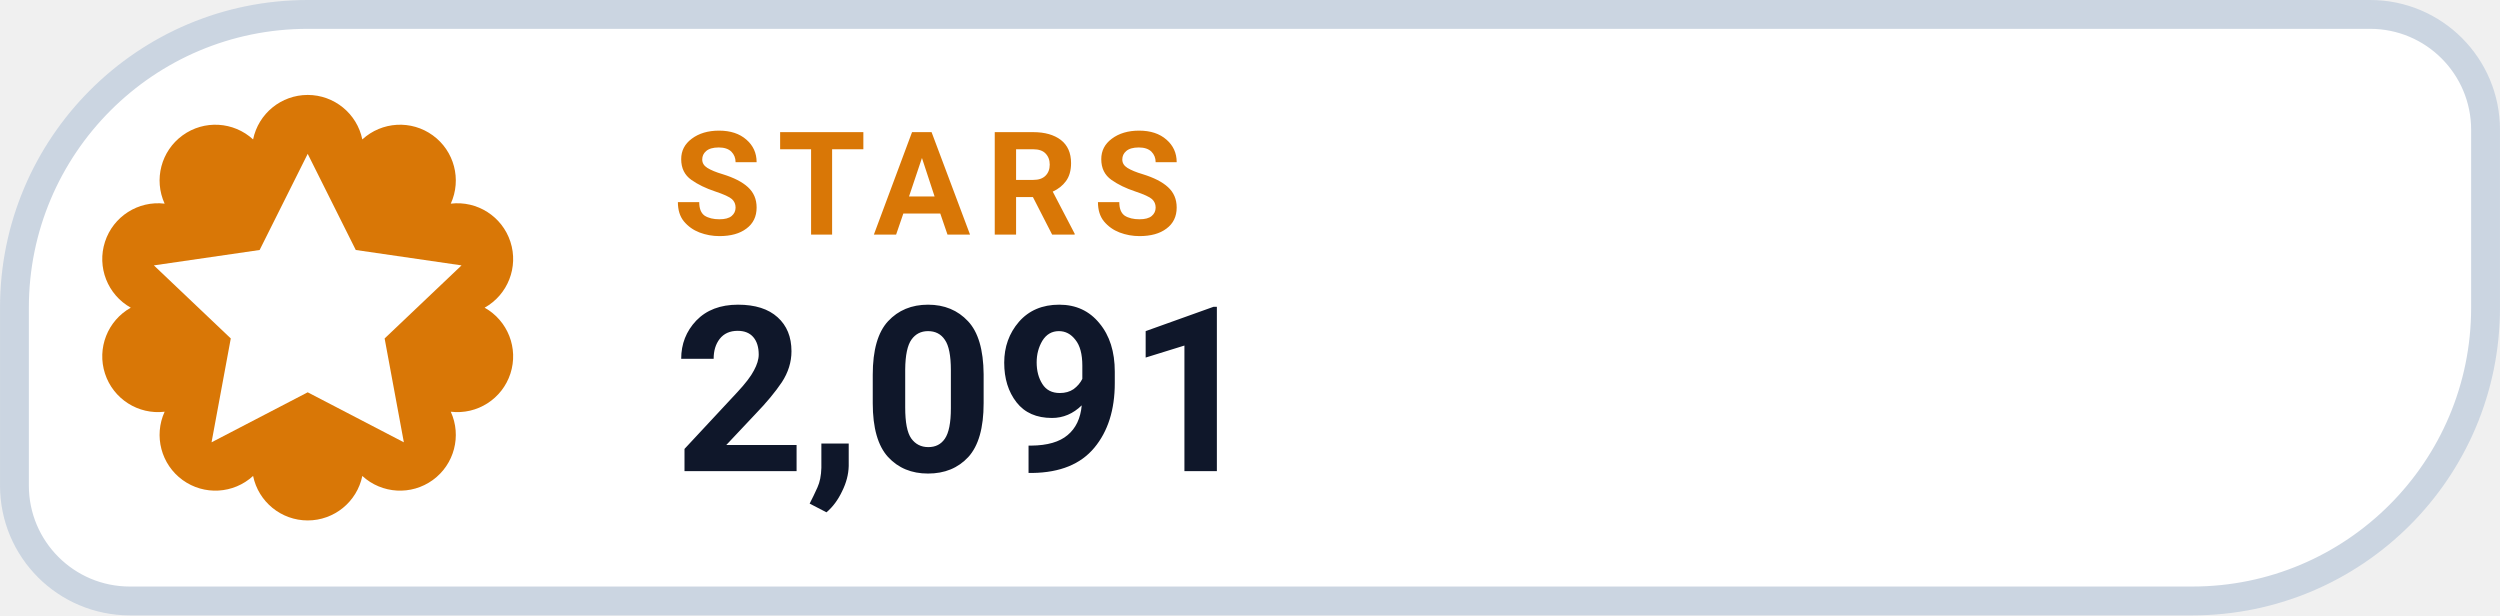
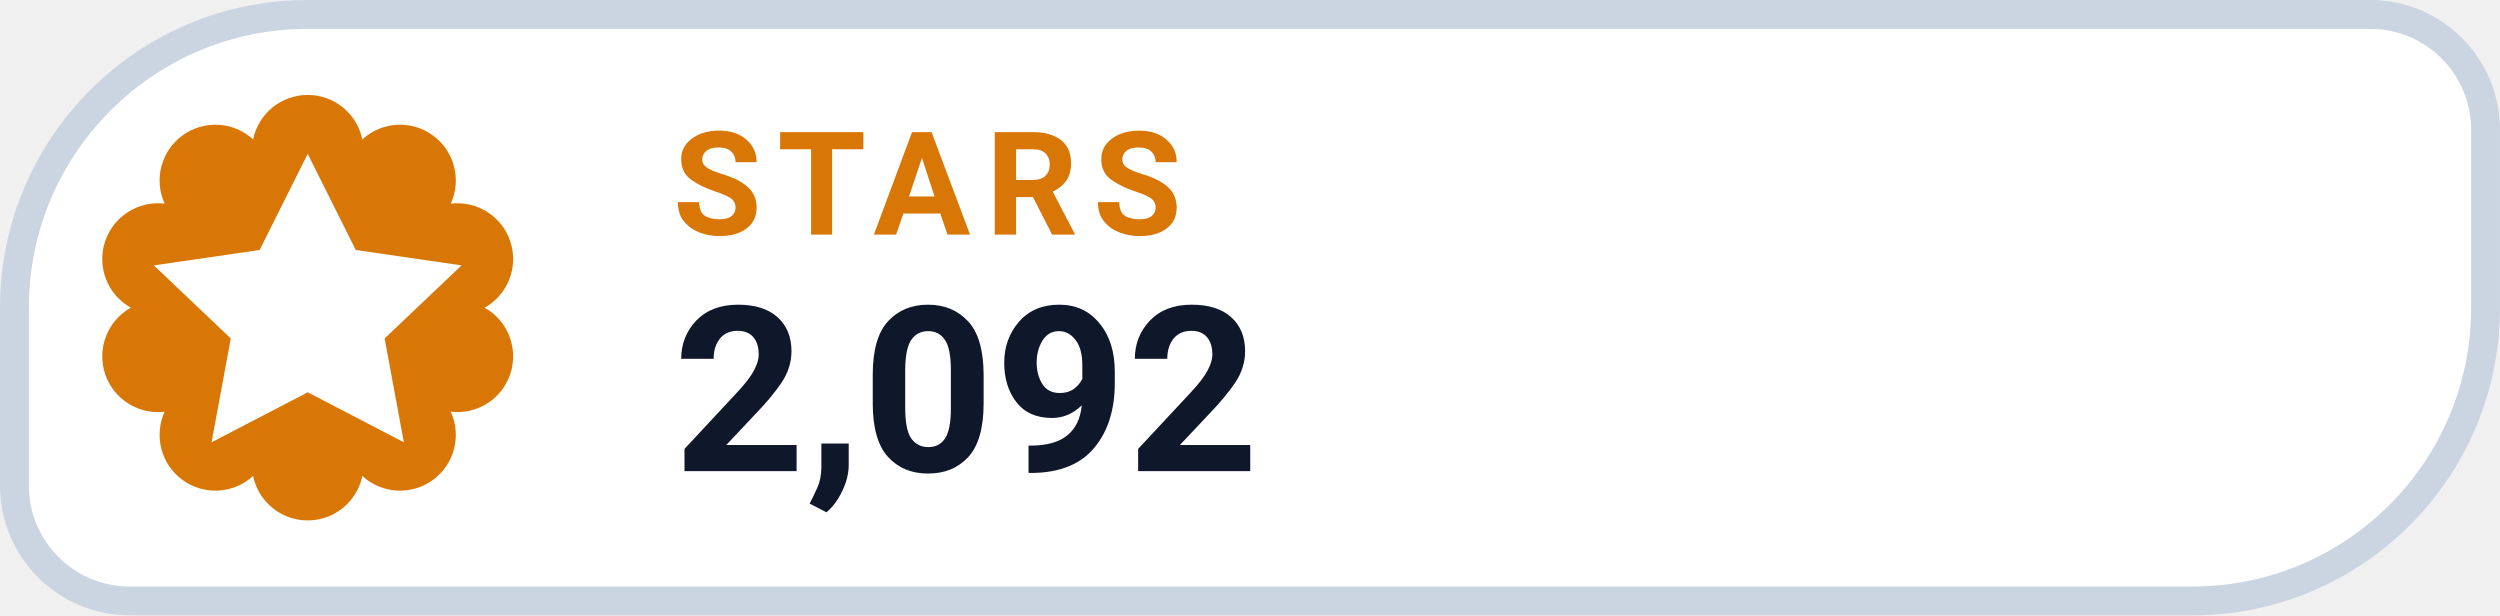
- <svg xmlns="http://www.w3.org/2000/svg" width="126" height="31.015" viewBox="0 0 130 32" role="img" aria-label="STARS 2,091">
+ <svg xmlns="http://www.w3.org/2000/svg" width="126" height="31.015" viewBox="0 0 130 32" role="img" aria-label="STARS 2,092">
  <path d="M 16.00 0.75 H 123.25 A 6.00 6.00 0 0 1 129.25 6.75 V 16.00 A 15.25 15.25 0 0 1 114.00 31.25 H 6.75 A 6.00 6.00 0 0 1 0.75 25.25 V 16.00 A 15.25 15.25 0 0 1 16.00 0.75 Z" fill="#FFFFFF" stroke="#CBD5E1" stroke-width="1.5" />
  <path d="M 13.16 7.25 A 2.90 2.90 0 0 1 18.84 7.25 A 2.90 2.90 0 0 1 23.44 10.59 A 2.90 2.90 0 0 1 25.20 16.00 A 2.90 2.90 0 0 1 23.44 21.41 A 2.90 2.90 0 0 1 18.84 24.75 A 2.90 2.90 0 0 1 13.16 24.75 A 2.90 2.90 0 0 1 8.56 21.41 A 2.90 2.90 0 0 1 6.80 16.00 A 2.90 2.90 0 0 1 8.56 10.59 A 2.90 2.90 0 0 1 13.16 7.25 Z" fill="#D97706" />
  <g transform="translate(16 16)" style="color:#FFFFFF;">
    <path d="M0 -8 l2.5 5 5.5 .8 -4 3.8 1 5.4 -5 -2.6 -5 2.6 1 -5.4 -4 -3.8 5.5 -.8 Z" fill="currentColor" />
  </g>
  <text x="35" y="12.2" fill="#D97706" font-family="-apple-system,BlinkMacSystemFont,'Segoe UI',Roboto,Helvetica,Arial,sans-serif" font-size="7.5" font-weight="700" letter-spacing=".8">STARS</text>
-   <text x="35" y="24.5" fill="#0F172A" font-family="-apple-system,BlinkMacSystemFont,'Segoe UI',Roboto,Helvetica,Arial,sans-serif" font-size="12" font-weight="750">2,091</text>
+   <text x="35" y="24.5" fill="#0F172A" font-family="-apple-system,BlinkMacSystemFont,'Segoe UI',Roboto,Helvetica,Arial,sans-serif" font-size="12" font-weight="750">2,092</text>
</svg>
